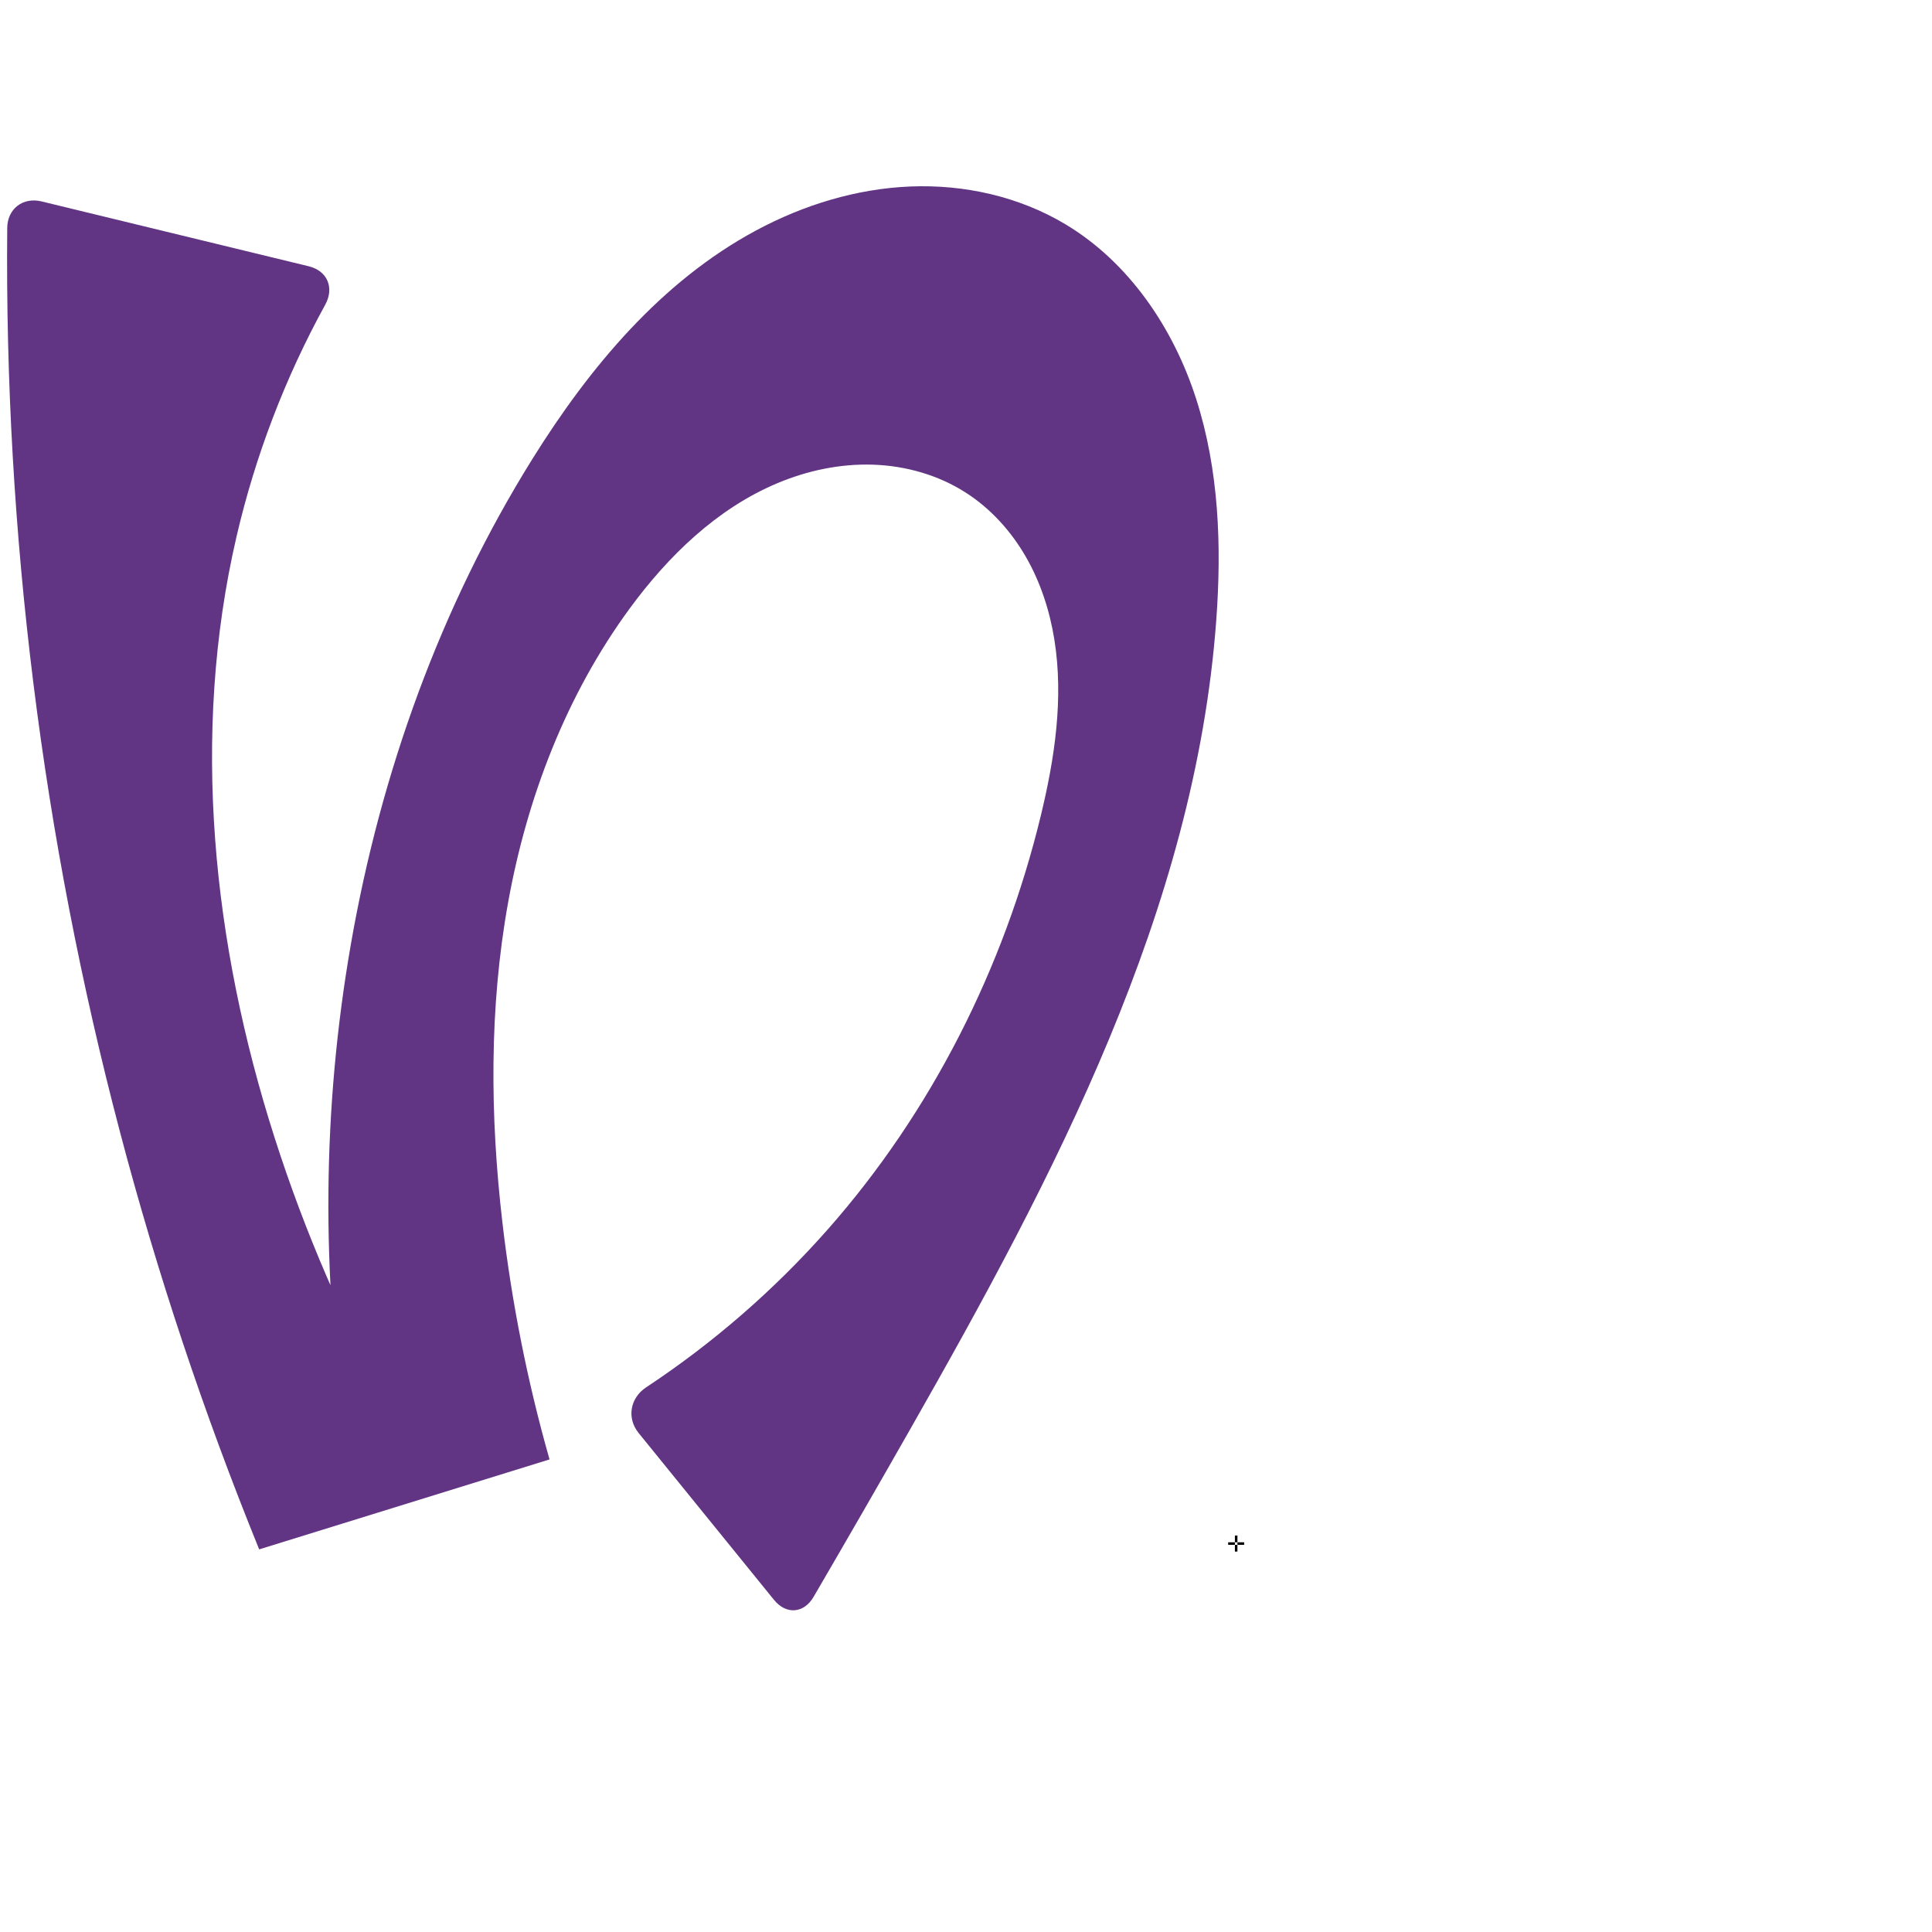
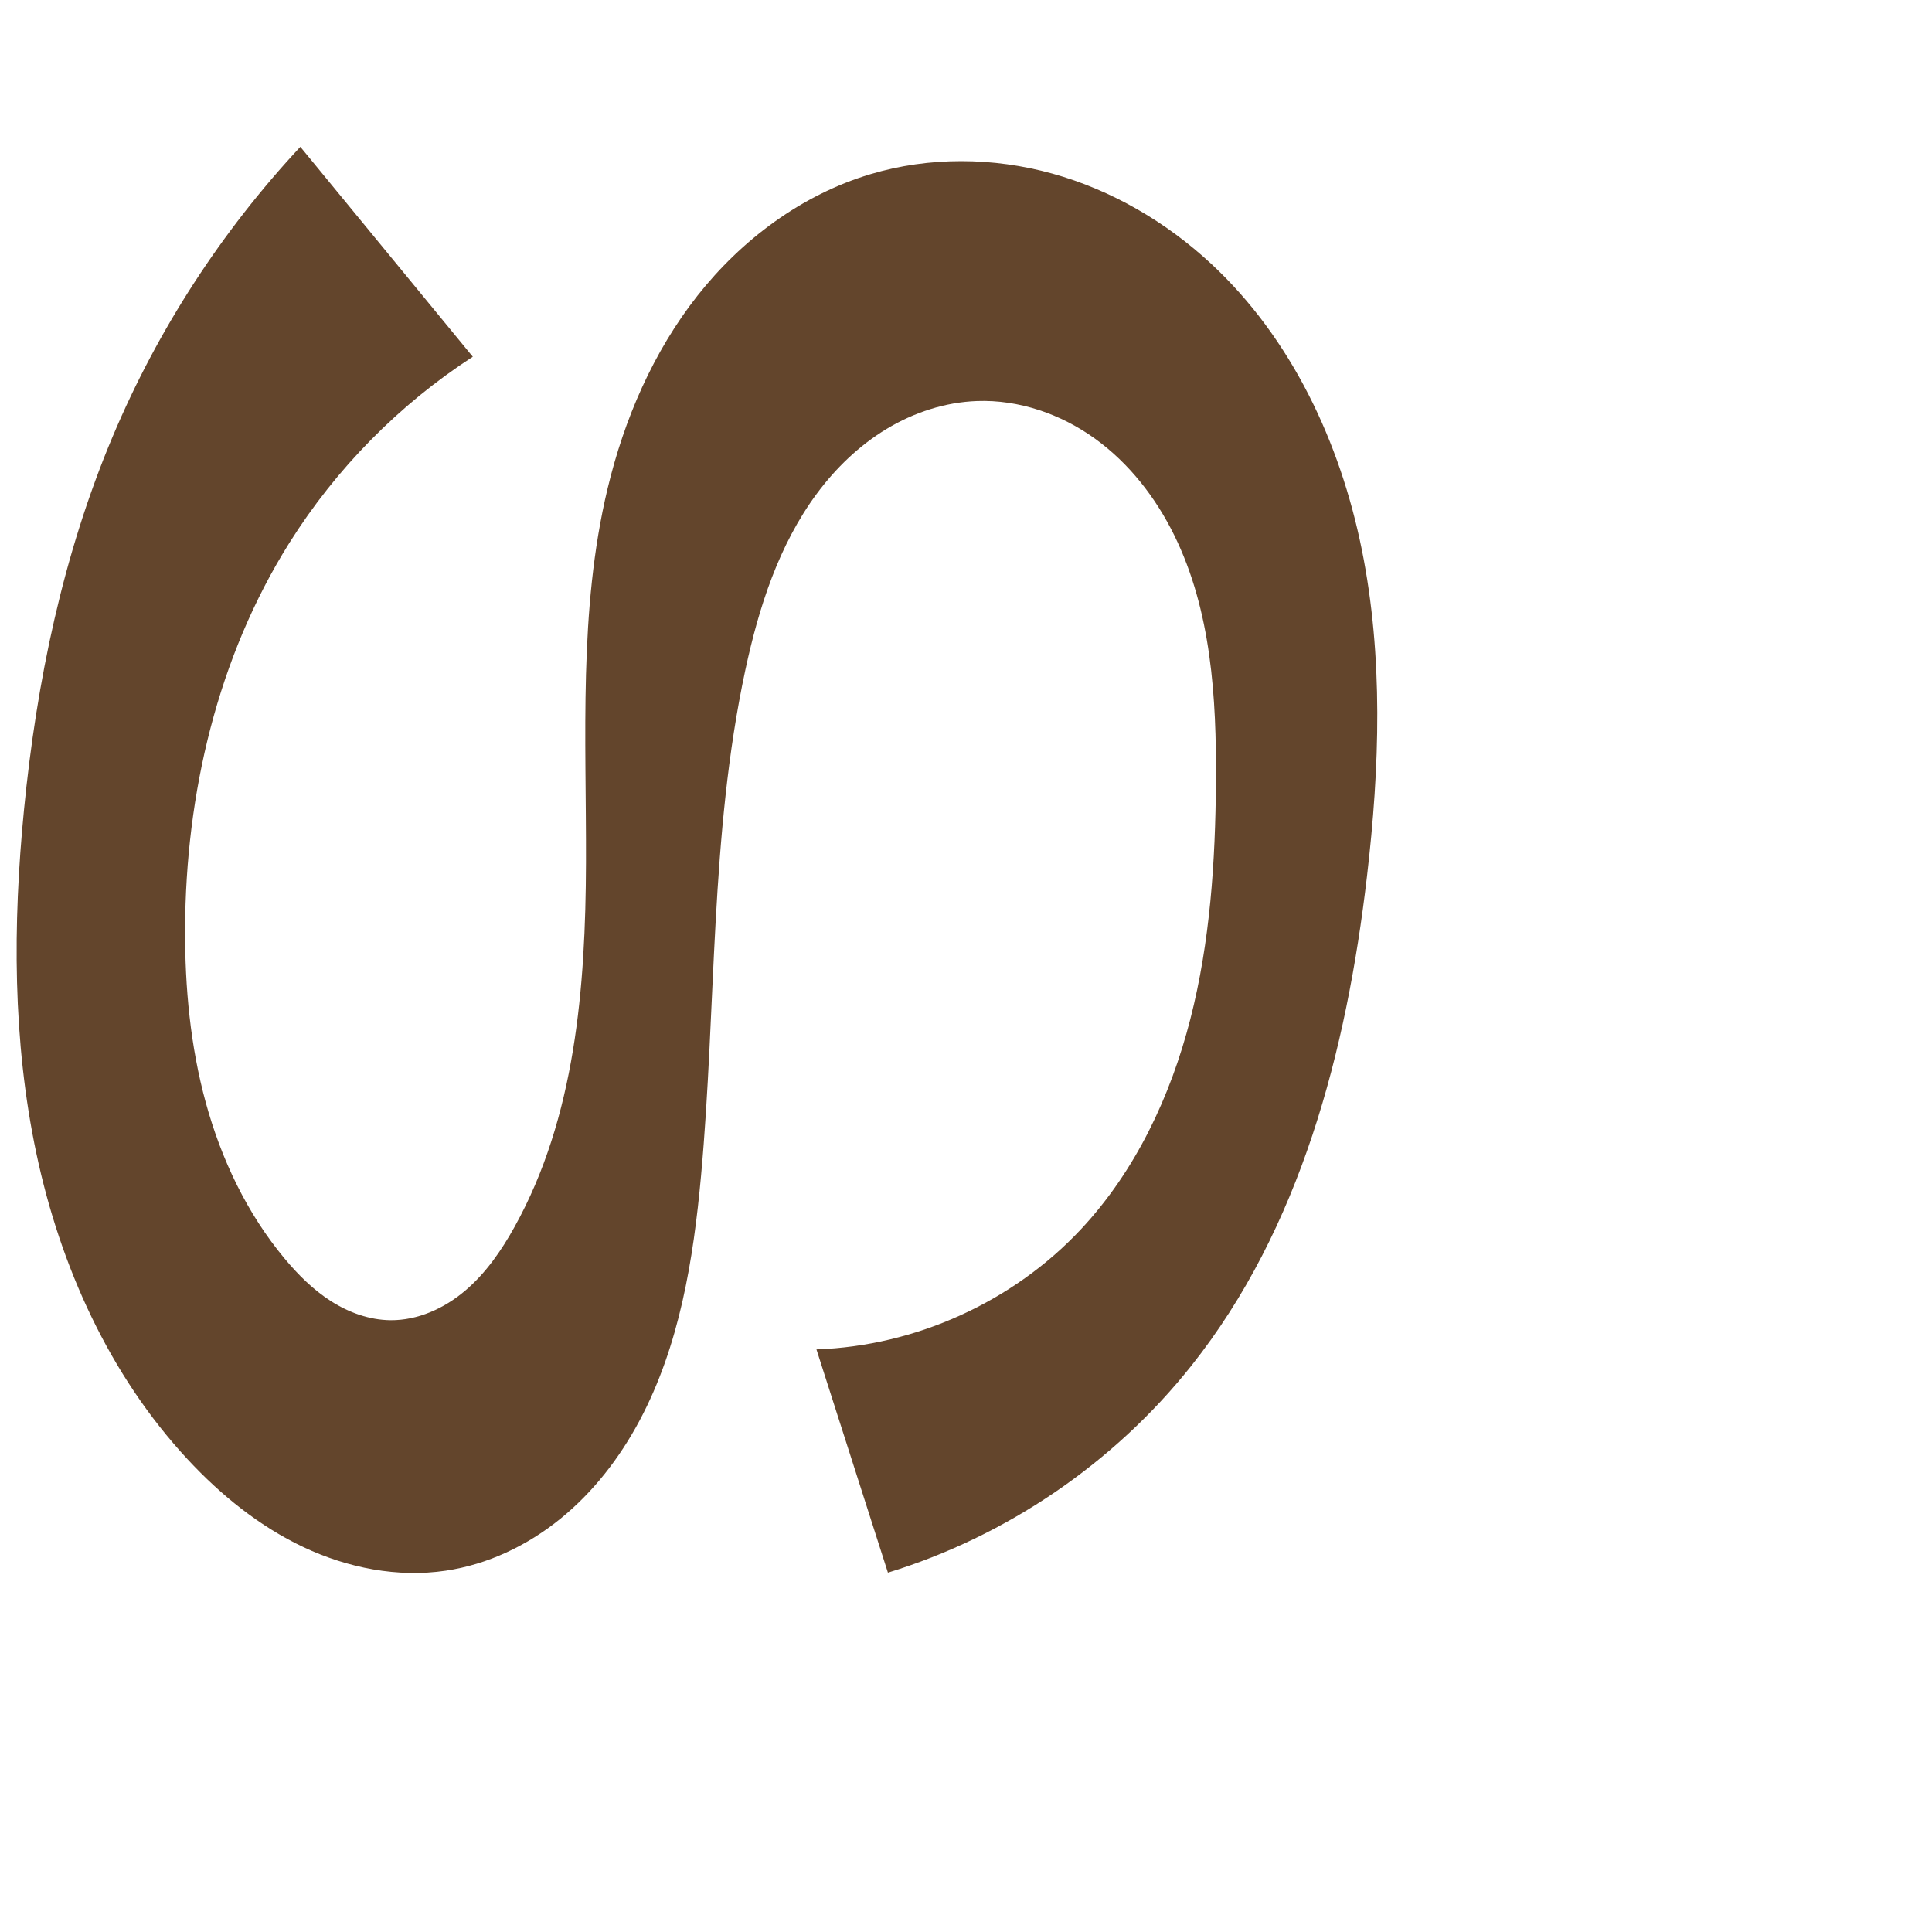
<svg xmlns="http://www.w3.org/2000/svg" xml:space="preserve" width="1000" height="1000" version="1.1" style="clip-rule:evenodd;fill-rule:evenodd;image-rendering:optimizeQuality;shape-rendering:geometricPrecision;text-rendering:geometricPrecision" viewBox="0 0 1000 1000" id="svg10">
  <defs id="defs4">
    <style type="text/css" id="style2">
   
    .fil0 {fill:#EF7F1A;fill-rule:nonzero}
   
  </style>
  </defs>
-   <path style="clip-rule:evenodd;display:inline;fill:#613583;fill-rule:nonzero;stroke:none;stroke-width:2.095px;stroke-linecap:butt;stroke-linejoin:miter;stroke-opacity:1;image-rendering:optimizeQuality;shape-rendering:geometricPrecision;text-rendering:geometricPrecision" d="m 260.032,632.671 c -6.392,-54.992 -6.861,-110.974 2.949,-165.46 9.81,-54.486 30.161,-107.522 62.887,-152.176 20.011,-27.305 45.263,-51.805 76.47,-64.924 15.604,-6.559 32.547,-10.148 49.465,-9.599 16.917,0.549 33.791,5.318 48.045,14.447 12.867,8.24 23.411,19.892 31.055,33.121 7.644,13.229 12.441,28.007 14.852,43.095 4.823,30.175 0.202,61.095 -6.978,90.798 -19.077,78.913 -56.657,153.559 -110.385,214.424 -27.545,31.205 -59.234,58.745 -93.958,81.694 -8.307,5.49 -10.142,15.92 -3.869,23.653 l 70.075,86.37 c 6.274,7.733 15.443,7.038 20.462,-1.562 16.862,-28.895 33.569,-57.881 50.119,-86.956 74.44,-130.774 147.297,-268.524 158.317,-418.597 2.822,-38.426 1.401,-77.715 -10.367,-114.404 -11.768,-36.689 -34.706,-70.751 -67.762,-90.547 -23.94,-14.337 -52.321,-20.654 -80.203,-19.521 -27.882,1.133 -55.244,9.53 -79.828,22.733 -49.168,26.405 -86.271,70.905 -115.792,118.268 -47.6,76.366 -78.553,162.639 -93.989,251.292 -14.719,84.539 -15.477,171.493 -2.233,256.276 L 203.166,730.014 C 178.255,685.12 157.779,637.766 142.134,588.865 110.096,488.731 98.648,380.304 122.389,277.885 c 9.715,-41.912 25.236,-82.472 45.953,-120.177 4.795,-8.727 1.14,-17.535 -8.536,-19.884 L 21.521,104.254 C 11.845,101.904 3.833,108.071 3.74,118.028 2.275,275.59 21.934,433.338 62.053,585.715 81.412,659.242 105.511,731.52 134.15,801.953 l 150.287,-46.553 c -11.413,-40.166 -19.583,-81.253 -24.404,-122.729 z" id="path1087-1-75" />
-   <text text-anchor="middle" x="639.829" y="803.084" id="right" style="clip-rule:evenodd;fill-rule:evenodd;image-rendering:optimizeQuality;shape-rendering:geometricPrecision;text-rendering:geometricPrecision">✛</text>
+   <path style="clip-rule:evenodd;fill:#63452c;fill-rule:nonzero;stroke:none;stroke-width:7.099px;stroke-linecap:butt;stroke-linejoin:miter;stroke-opacity:1;image-rendering:optimizeQuality;shape-rendering:geometricPrecision;text-rendering:geometricPrecision" d="M 244.72,184.651 155.458,76 c -40.778,43.696 -73.786,94.622 -97.023,149.688 -25.869,61.304 -39.524,127.237 -46.015,193.459 -5.812,59.303 -5.934,119.646 6.419,177.939 12.353,58.292 37.721,114.644 78.295,158.282 17.188,18.485 37.162,34.686 59.995,45.445 22.834,10.758 48.671,15.874 73.639,12.168 21.7,-3.221 42.195,-13.025 59.24,-26.835 17.046,-13.81 30.72,-31.528 41.044,-50.885 20.648,-38.714 27.827,-83.106 31.817,-126.8 7.971,-87.295 4.521,-176.003 22.926,-261.707 6.939,-32.312 17.285,-64.622 36.951,-91.182 9.833,-13.28 21.955,-24.972 36.097,-33.52 14.142,-8.547 30.343,-13.883 46.857,-14.477 21.748,-0.782 43.421,6.752 61.074,19.479 17.653,12.727 31.403,30.435 41.006,49.964 19.206,39.058 21.892,84.026 21.588,127.549 -0.288,41.316 -2.999,82.902 -13.253,122.927 -10.254,40.025 -28.403,78.626 -56.635,108.793 -35.138,37.546 -85.498,60.415 -136.891,62.165 L 459.587,814 c 61.444,-18.843 116.928,-56.652 156.941,-106.945 56.621,-71.168 80.453,-163.095 91.019,-253.423 6.581,-56.263 8.54,-113.679 -2.681,-169.203 C 693.643,228.904 668.405,175.073 626.893,136.528 603.587,114.887 575.358,98.361 544.711,89.861 514.063,81.361 481.014,81.038 450.546,90.16 c -35.489,10.625 -66.602,33.78 -89.527,62.879 -22.925,29.099 -37.946,63.926 -46.559,99.956 -15.053,62.973 -10.949,128.668 -11.156,193.415 -0.207,64.747 -5.512,131.93 -36.932,188.543 -6.835,12.315 -14.973,24.13 -25.735,33.217 -10.762,9.087 -24.404,15.291 -38.489,15.169 -10.921,-0.095 -21.595,-3.97 -30.803,-9.844 -9.207,-5.874 -17.043,-13.683 -24.038,-22.071 -19.428,-23.294 -32.741,-51.329 -40.759,-80.582 -8.018,-29.253 -10.867,-59.745 -10.744,-90.078 0.282,-69.877 16.799,-140.594 53.969,-199.765 24.175,-38.484 56.822,-71.613 94.947,-96.35 z" id="path871" />
</svg>
